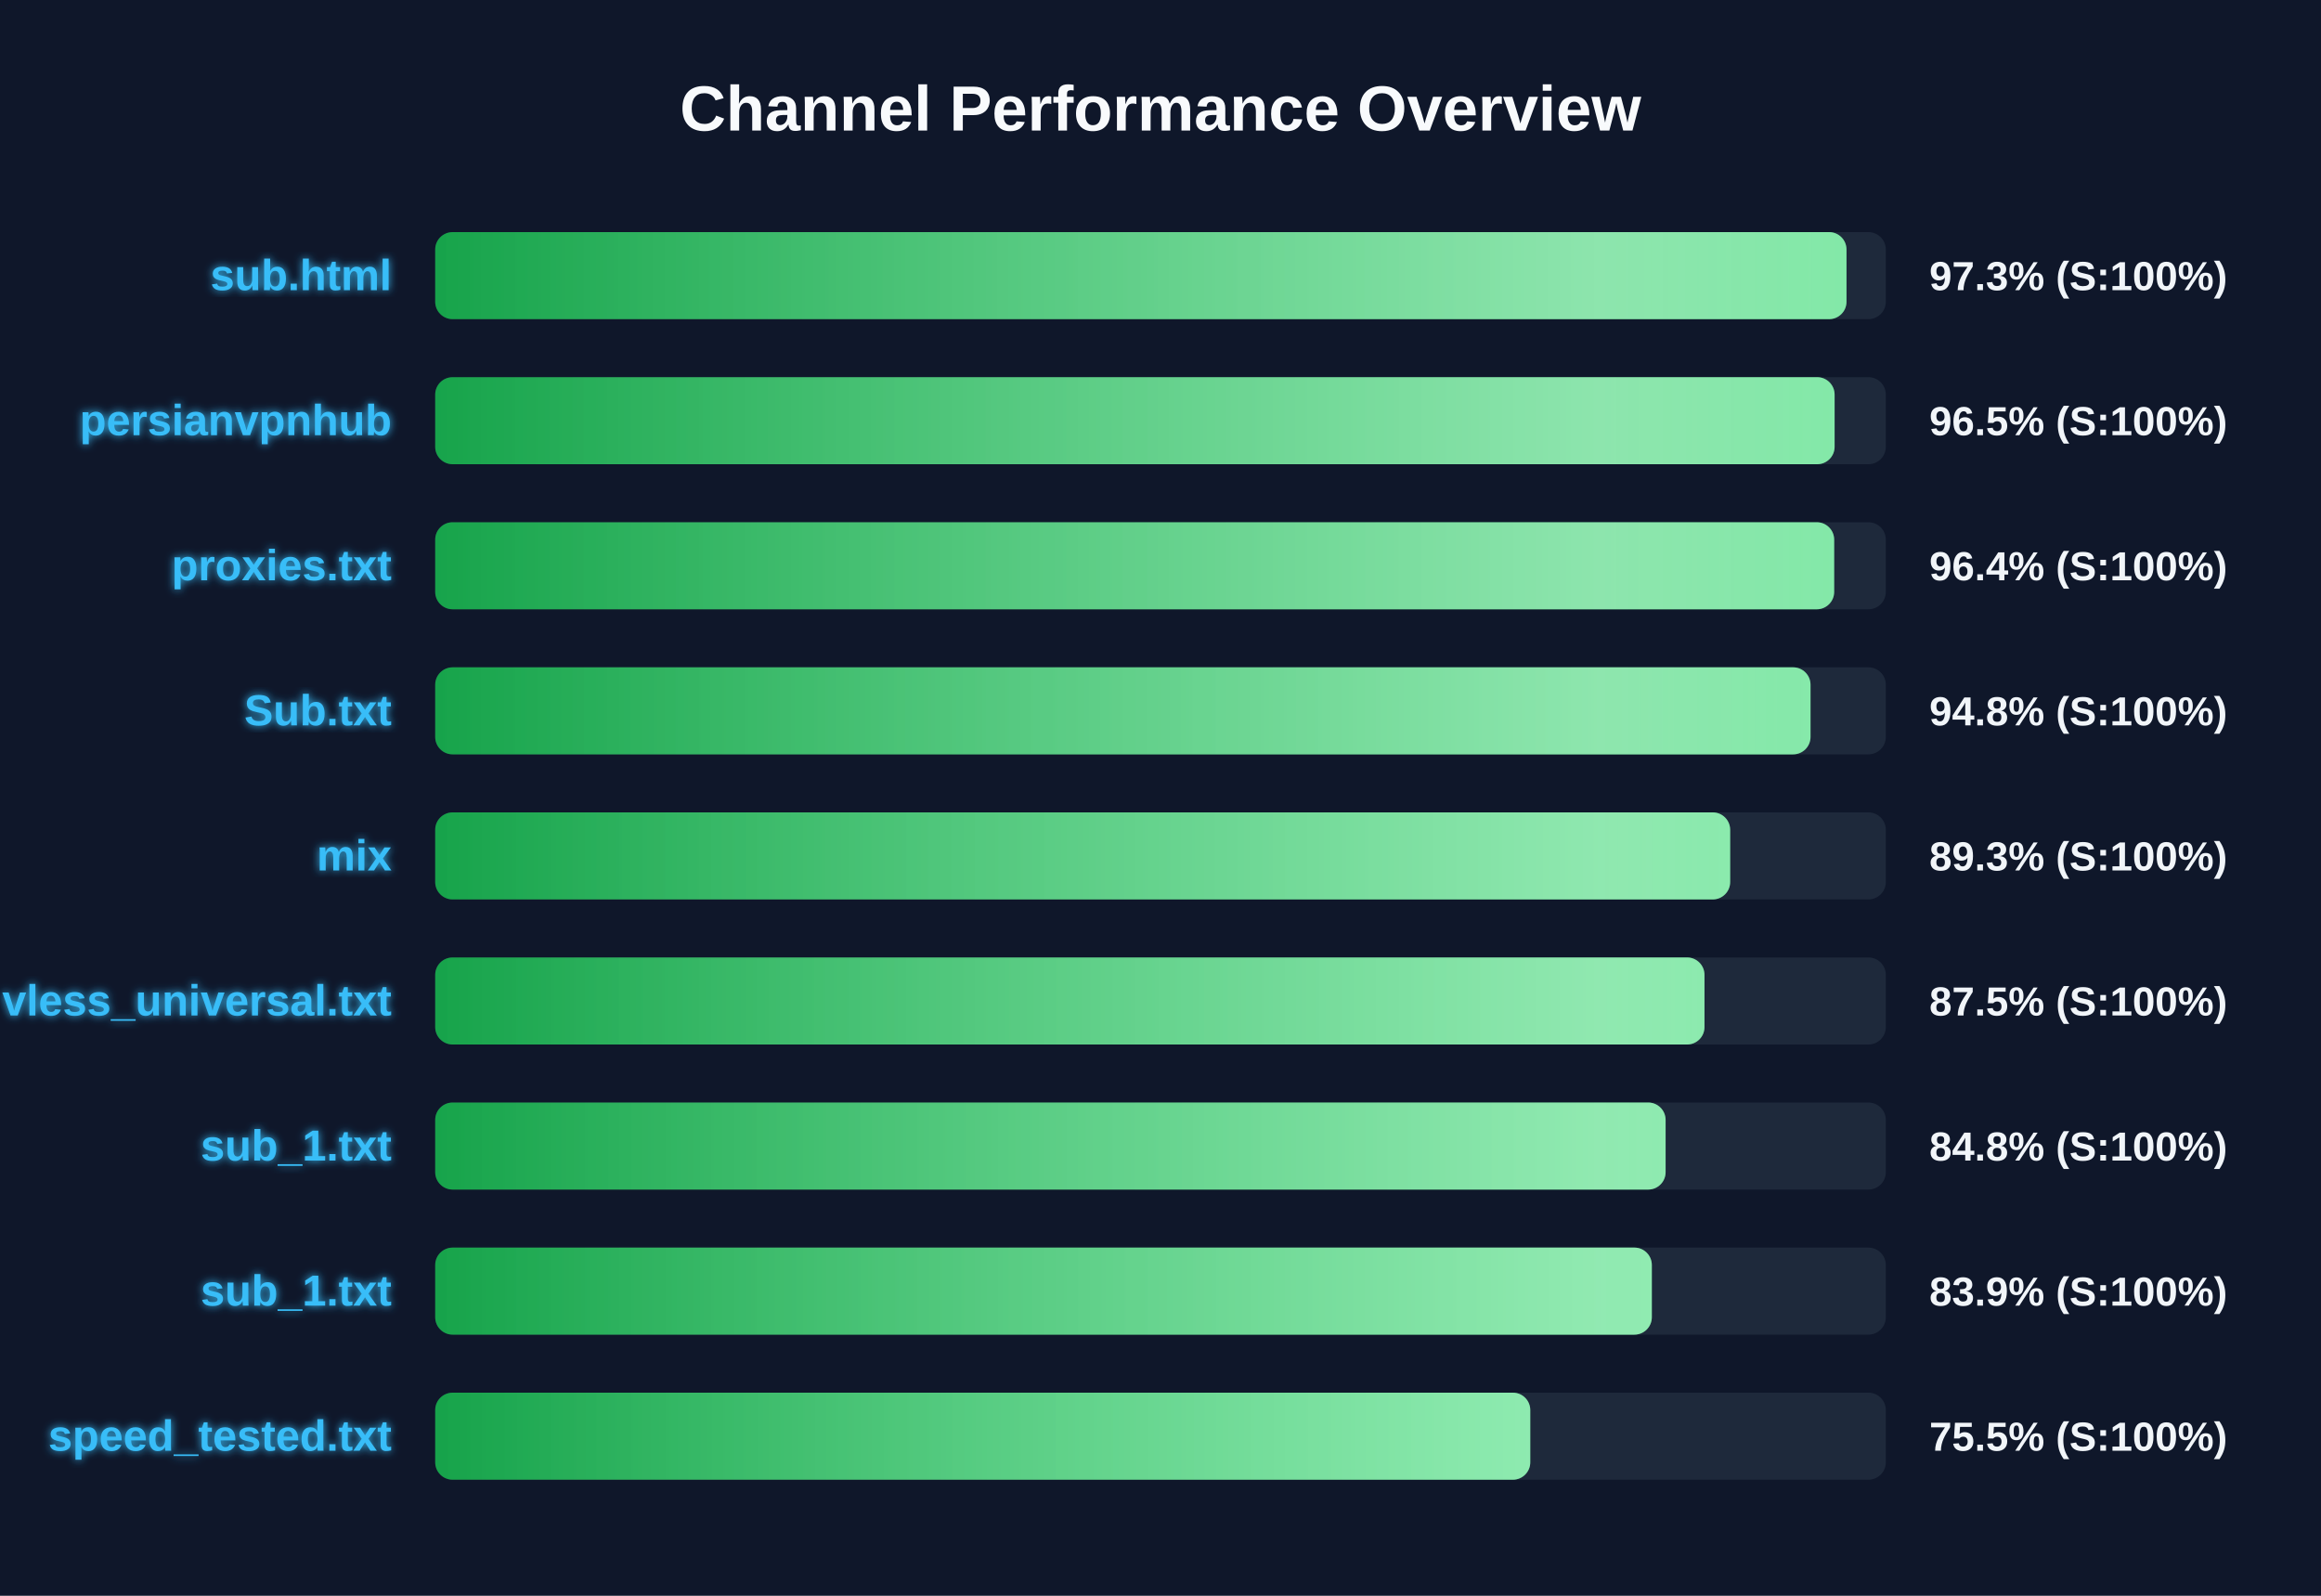
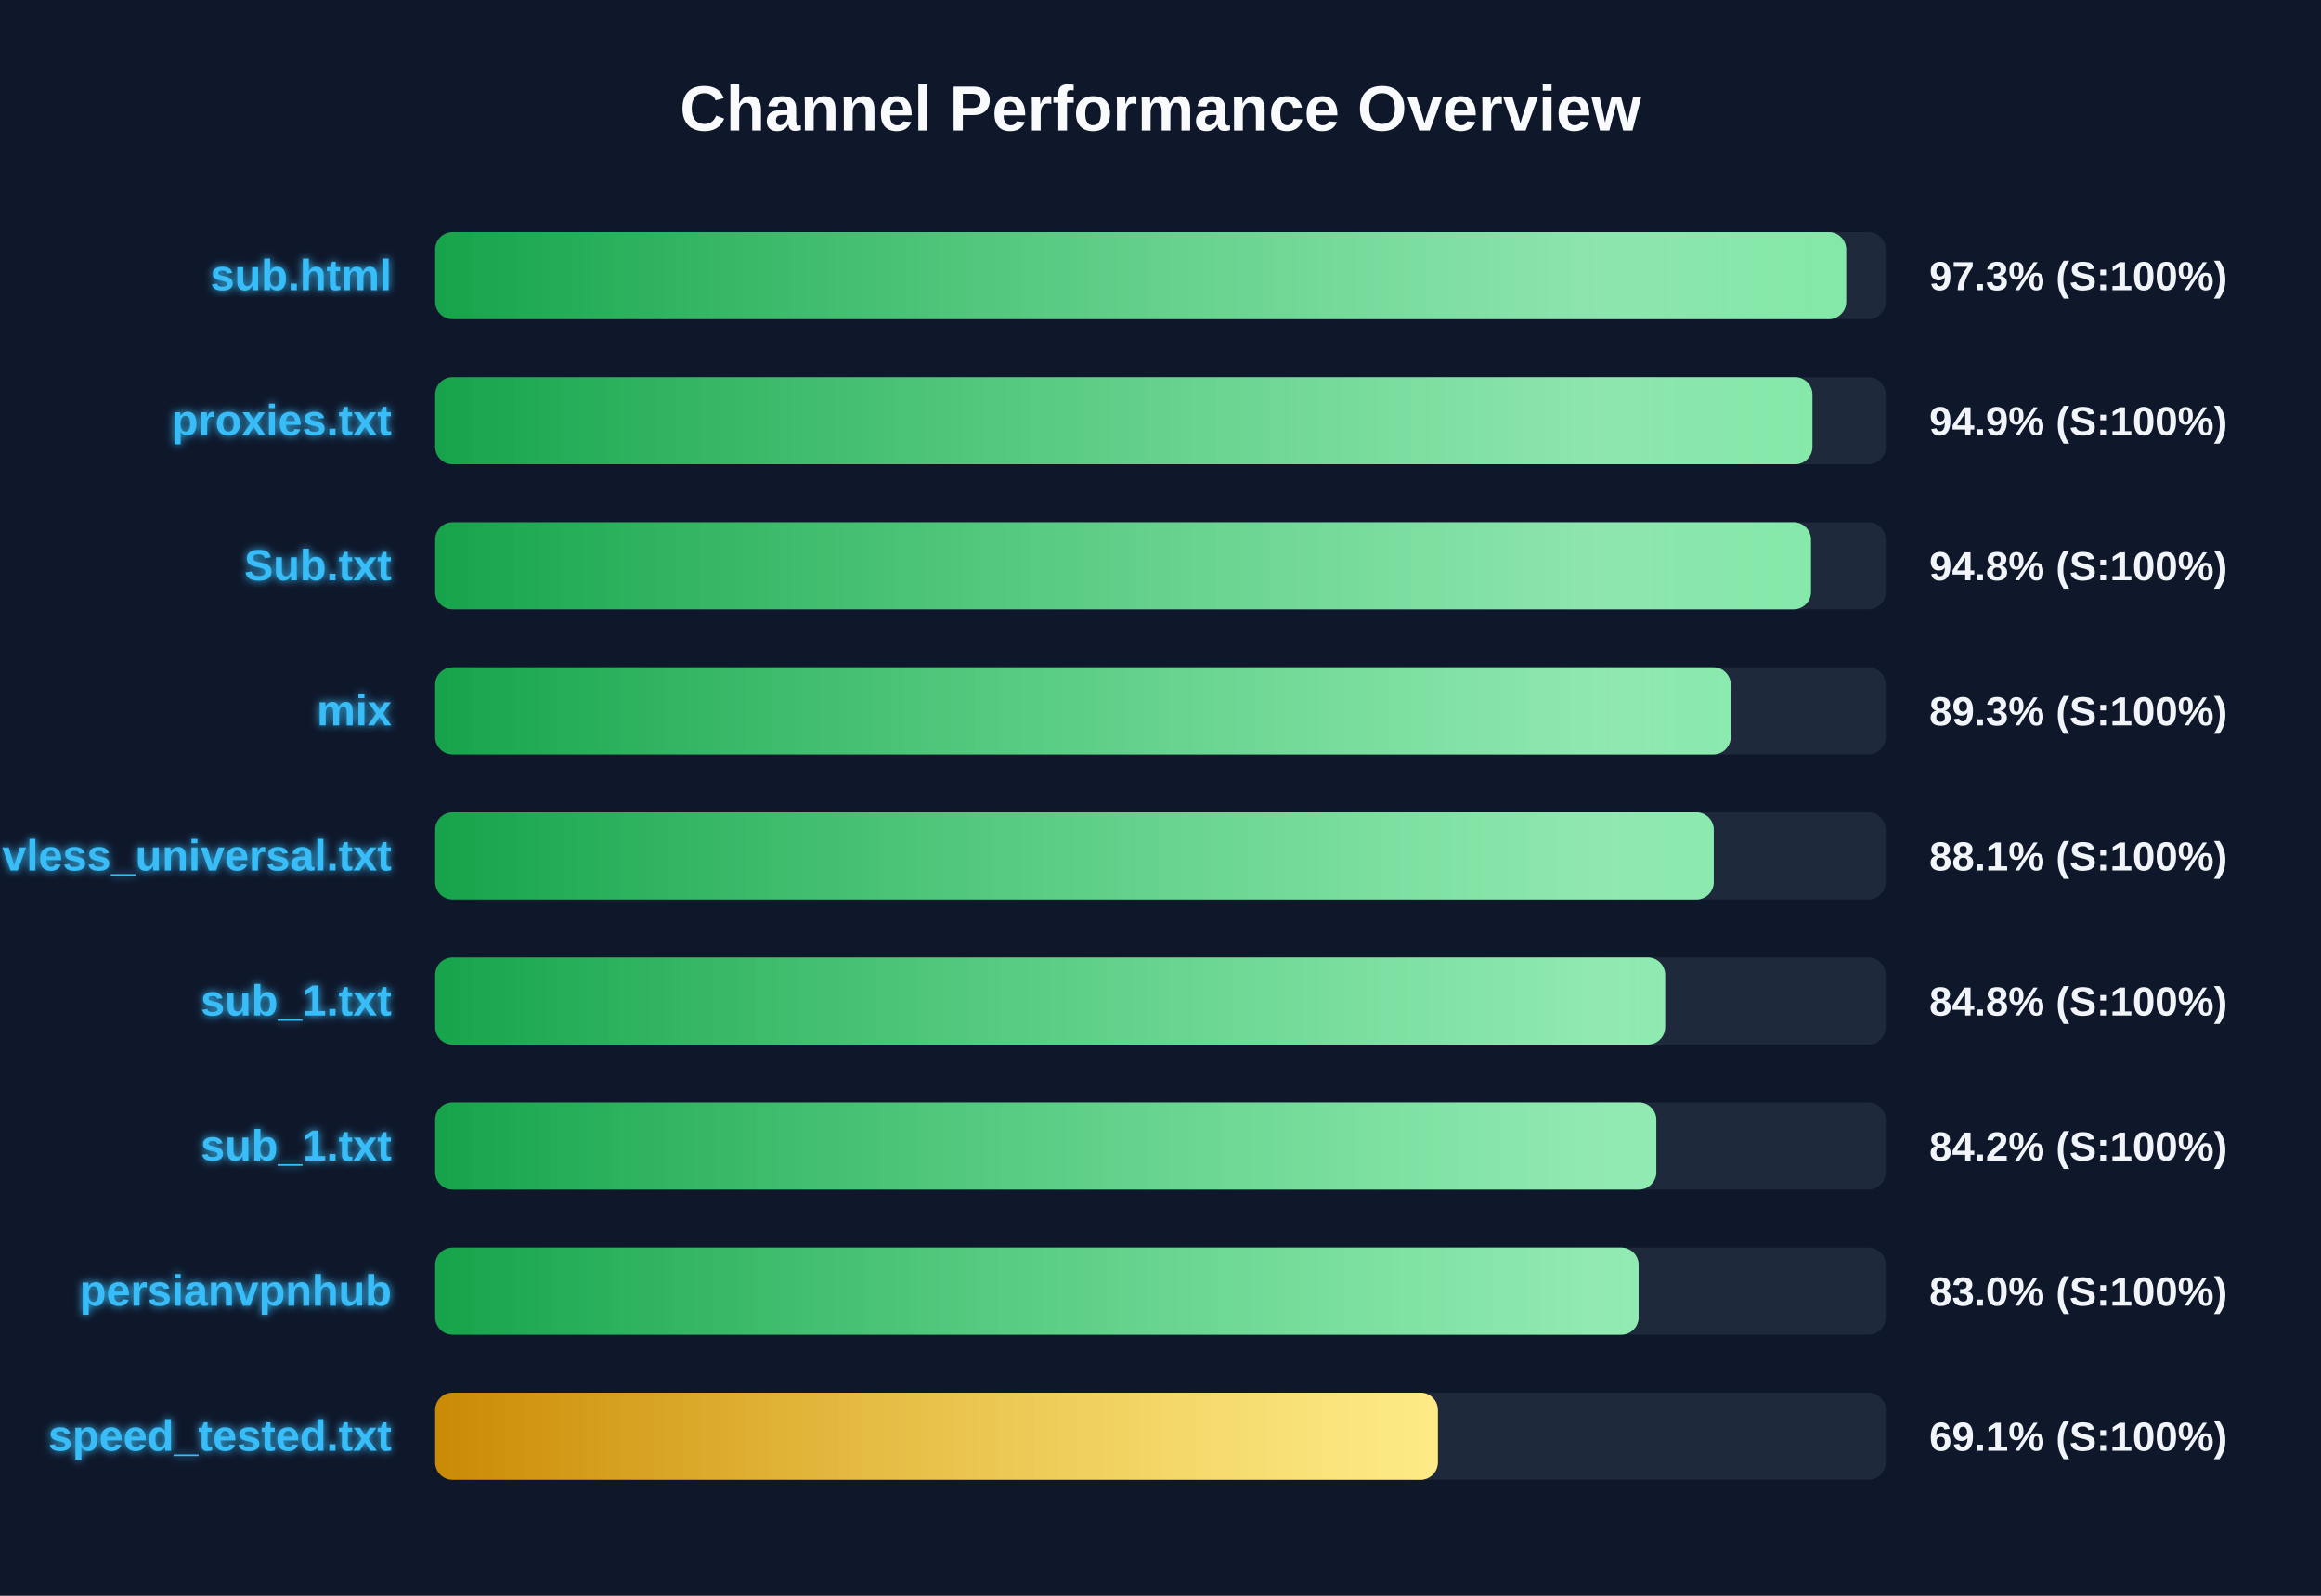
<svg xmlns="http://www.w3.org/2000/svg" width="800" height="550" version="1.1">
  <defs>
    <linearGradient id="grad-green" x1="0%" y1="0%" x2="100%" y2="0%">
      <stop offset="0%" stop-color="#16a34a" />
      <stop offset="100%" stop-color="#4ade80" />
    </linearGradient>
    <linearGradient id="grad-yellow" x1="0%" y1="0%" x2="100%" y2="0%">
      <stop offset="0%" stop-color="#ca8a04" />
      <stop offset="100%" stop-color="#fde047" />
    </linearGradient>
    <linearGradient id="grad-red" x1="0%" y1="0%" x2="100%" y2="0%">
      <stop offset="0%" stop-color="#dc2626" />
      <stop offset="100%" stop-color="#f87171" />
    </linearGradient>
    <linearGradient id="shimmer" x1="0%" y1="0%" x2="100%" y2="0%">
      <stop offset="0%" stop-color="rgba(255,255,255,0)" />
      <stop offset="50%" stop-color="rgba(255,255,255,0.4)" />
      <stop offset="100%" stop-color="rgba(255,255,255,0)" />
    </linearGradient>
    <filter id="glow" x="-20%" y="-20%" width="140%" height="140%">
      <feGaussianBlur stdDeviation="1.5" result="blur" />
      <feComposite in="SourceGraphic" in2="blur" operator="over" />
    </filter>
  </defs>
  <style>
        .bg-rect { fill: #0f172a; }
        .title { font: bold 22px 'Segoe UI', Arial, sans-serif; fill: #f8fafc; }
        .row { font: bold 15px 'Segoe UI', Arial, sans-serif; fill: #38bdf8; filter: url(#glow); }
        .score { font: bold 14px 'Segoe UI', Arial, sans-serif; fill: #f1f5f9; }
        @keyframes shimmer-anim {
            0% { transform: translateX(-100%); }
            100% { transform: translateX(200%); }
        }
        .shimmer-rect {
            animation: shimmer-anim 2.5s infinite linear;
        }
    </style>
  <rect width="100%" height="100%" class="bg-rect" />
  <text x="400" y="45" text-anchor="middle" class="title">Channel Performance Overview</text>
  <rect x="150" y="80" width="500" height="30" fill="#1e293b" rx="6" />
  <clipPath id="clip-0">
-     <rect x="150" y="80" width="486.45" height="30" rx="6" />
+     <rect x="150" y="80" width="486.35" height="30" rx="6" />
  </clipPath>
-   <rect x="150" y="80" width="486.45" height="30" fill="url(#grad-green)" rx="6" />
+   <rect x="150" y="80" width="486.35" height="30" fill="url(#grad-green)" rx="6" />
  <g clip-path="url(#clip-0)">
    <rect x="150" y="80" width="100%" height="30" fill="url(#shimmer)" class="shimmer-rect" />
  </g>
  <text x="135" y="100" text-anchor="end" class="row">sub.html</text>
  <text x="665" y="100" text-anchor="start" class="score">97.3% (S:100%)</text>
  <rect x="150" y="130" width="500" height="30" fill="#1e293b" rx="6" />
  <clipPath id="clip-1">
-     <rect x="150" y="130" width="482.35" height="30" rx="6" />
+     <rect x="150" y="130" width="474.7" height="30" rx="6" />
  </clipPath>
-   <rect x="150" y="130" width="482.35" height="30" fill="url(#grad-green)" rx="6" />
+   <rect x="150" y="130" width="474.7" height="30" fill="url(#grad-green)" rx="6" />
  <g clip-path="url(#clip-1)">
    <rect x="150" y="130" width="100%" height="30" fill="url(#shimmer)" class="shimmer-rect" />
  </g>
-   <text x="135" y="150" text-anchor="end" class="row">persianvpnhub</text>
-   <text x="665" y="150" text-anchor="start" class="score">96.5% (S:100%)</text>
+   <text x="135" y="150" text-anchor="end" class="row">proxies.txt</text>
+   <text x="665" y="150" text-anchor="start" class="score">94.9% (S:100%)</text>
  <rect x="150" y="180" width="500" height="30" fill="#1e293b" rx="6" />
  <clipPath id="clip-2">
-     <rect x="150" y="180" width="482.2" height="30" rx="6" />
+     <rect x="150" y="180" width="474.2" height="30" rx="6" />
  </clipPath>
-   <rect x="150" y="180" width="482.2" height="30" fill="url(#grad-green)" rx="6" />
+   <rect x="150" y="180" width="474.2" height="30" fill="url(#grad-green)" rx="6" />
  <g clip-path="url(#clip-2)">
    <rect x="150" y="180" width="100%" height="30" fill="url(#shimmer)" class="shimmer-rect" />
  </g>
-   <text x="135" y="200" text-anchor="end" class="row">proxies.txt</text>
-   <text x="665" y="200" text-anchor="start" class="score">96.4% (S:100%)</text>
+   <text x="135" y="200" text-anchor="end" class="row">Sub.txt</text>
+   <text x="665" y="200" text-anchor="start" class="score">94.8% (S:100%)</text>
  <rect x="150" y="230" width="500" height="30" fill="#1e293b" rx="6" />
  <clipPath id="clip-3">
-     <rect x="150" y="230" width="474.05" height="30" rx="6" />
+     <rect x="150" y="230" width="446.55" height="30" rx="6" />
  </clipPath>
-   <rect x="150" y="230" width="474.05" height="30" fill="url(#grad-green)" rx="6" />
+   <rect x="150" y="230" width="446.55" height="30" fill="url(#grad-green)" rx="6" />
  <g clip-path="url(#clip-3)">
    <rect x="150" y="230" width="100%" height="30" fill="url(#shimmer)" class="shimmer-rect" />
  </g>
-   <text x="135" y="250" text-anchor="end" class="row">Sub.txt</text>
-   <text x="665" y="250" text-anchor="start" class="score">94.8% (S:100%)</text>
+   <text x="135" y="250" text-anchor="end" class="row">mix</text>
+   <text x="665" y="250" text-anchor="start" class="score">89.3% (S:100%)</text>
  <rect x="150" y="280" width="500" height="30" fill="#1e293b" rx="6" />
  <clipPath id="clip-4">
-     <rect x="150" y="280" width="446.35" height="30" rx="6" />
+     <rect x="150" y="280" width="440.7" height="30" rx="6" />
  </clipPath>
-   <rect x="150" y="280" width="446.35" height="30" fill="url(#grad-green)" rx="6" />
+   <rect x="150" y="280" width="440.7" height="30" fill="url(#grad-green)" rx="6" />
  <g clip-path="url(#clip-4)">
    <rect x="150" y="280" width="100%" height="30" fill="url(#shimmer)" class="shimmer-rect" />
  </g>
-   <text x="135" y="300" text-anchor="end" class="row">mix</text>
-   <text x="665" y="300" text-anchor="start" class="score">89.3% (S:100%)</text>
+   <text x="135" y="300" text-anchor="end" class="row">vless_universal.txt</text>
+   <text x="665" y="300" text-anchor="start" class="score">88.1% (S:100%)</text>
  <rect x="150" y="330" width="500" height="30" fill="#1e293b" rx="6" />
  <clipPath id="clip-5">
-     <rect x="150" y="330" width="437.5" height="30" rx="6" />
+     <rect x="150" y="330" width="423.95" height="30" rx="6" />
  </clipPath>
-   <rect x="150" y="330" width="437.5" height="30" fill="url(#grad-green)" rx="6" />
+   <rect x="150" y="330" width="423.95" height="30" fill="url(#grad-green)" rx="6" />
  <g clip-path="url(#clip-5)">
    <rect x="150" y="330" width="100%" height="30" fill="url(#shimmer)" class="shimmer-rect" />
  </g>
-   <text x="135" y="350" text-anchor="end" class="row">vless_universal.txt</text>
-   <text x="665" y="350" text-anchor="start" class="score">87.5% (S:100%)</text>
+   <text x="135" y="350" text-anchor="end" class="row">sub_1.txt</text>
+   <text x="665" y="350" text-anchor="start" class="score">84.8% (S:100%)</text>
  <rect x="150" y="380" width="500" height="30" fill="#1e293b" rx="6" />
  <clipPath id="clip-6">
-     <rect x="150" y="380" width="424.1" height="30" rx="6" />
+     <rect x="150" y="380" width="420.9" height="30" rx="6" />
  </clipPath>
-   <rect x="150" y="380" width="424.1" height="30" fill="url(#grad-green)" rx="6" />
+   <rect x="150" y="380" width="420.9" height="30" fill="url(#grad-green)" rx="6" />
  <g clip-path="url(#clip-6)">
    <rect x="150" y="380" width="100%" height="30" fill="url(#shimmer)" class="shimmer-rect" />
  </g>
  <text x="135" y="400" text-anchor="end" class="row">sub_1.txt</text>
-   <text x="665" y="400" text-anchor="start" class="score">84.8% (S:100%)</text>
+   <text x="665" y="400" text-anchor="start" class="score">84.2% (S:100%)</text>
  <rect x="150" y="430" width="500" height="30" fill="#1e293b" rx="6" />
  <clipPath id="clip-7">
-     <rect x="150" y="430" width="419.35" height="30" rx="6" />
+     <rect x="150" y="430" width="414.8" height="30" rx="6" />
  </clipPath>
-   <rect x="150" y="430" width="419.35" height="30" fill="url(#grad-green)" rx="6" />
+   <rect x="150" y="430" width="414.8" height="30" fill="url(#grad-green)" rx="6" />
  <g clip-path="url(#clip-7)">
    <rect x="150" y="430" width="100%" height="30" fill="url(#shimmer)" class="shimmer-rect" />
  </g>
-   <text x="135" y="450" text-anchor="end" class="row">sub_1.txt</text>
-   <text x="665" y="450" text-anchor="start" class="score">83.9% (S:100%)</text>
+   <text x="135" y="450" text-anchor="end" class="row">persianvpnhub</text>
+   <text x="665" y="450" text-anchor="start" class="score">83.0% (S:100%)</text>
  <rect x="150" y="480" width="500" height="30" fill="#1e293b" rx="6" />
  <clipPath id="clip-8">
-     <rect x="150" y="480" width="377.45" height="30" rx="6" />
+     <rect x="150" y="480" width="345.6" height="30" rx="6" />
  </clipPath>
-   <rect x="150" y="480" width="377.45" height="30" fill="url(#grad-green)" rx="6" />
+   <rect x="150" y="480" width="345.6" height="30" fill="url(#grad-yellow)" rx="6" />
  <g clip-path="url(#clip-8)">
    <rect x="150" y="480" width="100%" height="30" fill="url(#shimmer)" class="shimmer-rect" />
  </g>
  <text x="135" y="500" text-anchor="end" class="row">speed_tested.txt</text>
-   <text x="665" y="500" text-anchor="start" class="score">75.5% (S:100%)</text>
+   <text x="665" y="500" text-anchor="start" class="score">69.1% (S:100%)</text>
</svg>
